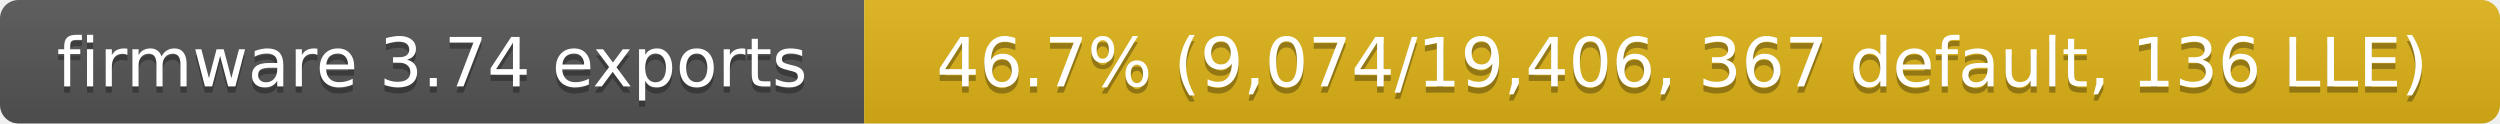
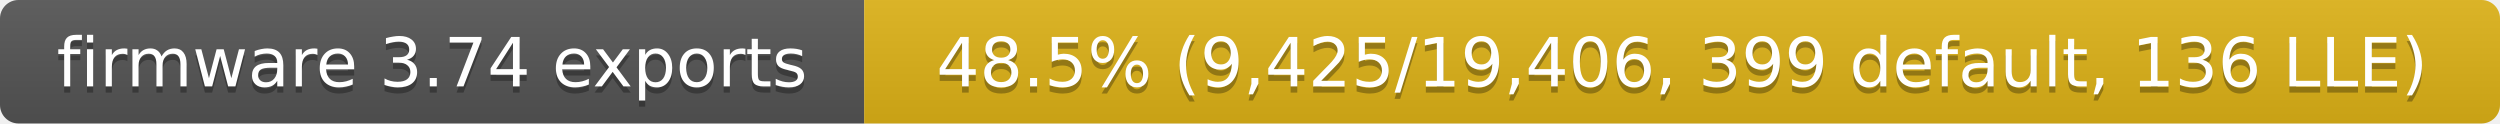
- <svg xmlns="http://www.w3.org/2000/svg" width="405" height="20" role="img" aria-label="firmware 3.74 exports: 46.7% (9,074/19,406, 367 default, 136 LLE)">
+ <svg xmlns="http://www.w3.org/2000/svg" width="405" height="20" role="img" aria-label="firmware 3.74 exports: 48.5% (9,425/19,406, 399 default, 136 LLE)">
  <linearGradient id="s" x2="0" y2="100%">
    <stop offset="0" stop-color="#bbb" stop-opacity=".1" />
    <stop offset="1" stop-opacity=".1" />
  </linearGradient>
  <clipPath id="r">
    <rect width="405" height="20" rx="3" fill="#fff" />
  </clipPath>
  <g clip-path="url(#r)">
    <rect width="140" height="20" fill="#555" />
    <rect x="140" width="265" height="20" fill="#dfb317" />
    <rect width="405" height="20" fill="url(#s)" />
  </g>
  <g fill="#fff" text-anchor="middle" font-family="Verdana,Geneva,DejaVu Sans,sans-serif" font-size="11">
    <text x="70" y="15" fill="#010101" fill-opacity=".3">firmware 3.74 exports</text>
    <text x="70" y="14">firmware 3.74 exports</text>
-     <text x="272.5" y="15" fill="#010101" fill-opacity=".3">46.7% (9,074/19,406, 367 default, 136 LLE)</text>
-     <text x="272.5" y="14">46.7% (9,074/19,406, 367 default, 136 LLE)</text>
+     <text x="272.5" y="15" fill="#010101" fill-opacity=".3">48.5% (9,425/19,406, 399 default, 136 LLE)</text>
+     <text x="272.5" y="14">48.5% (9,425/19,406, 399 default, 136 LLE)</text>
  </g>
</svg>
